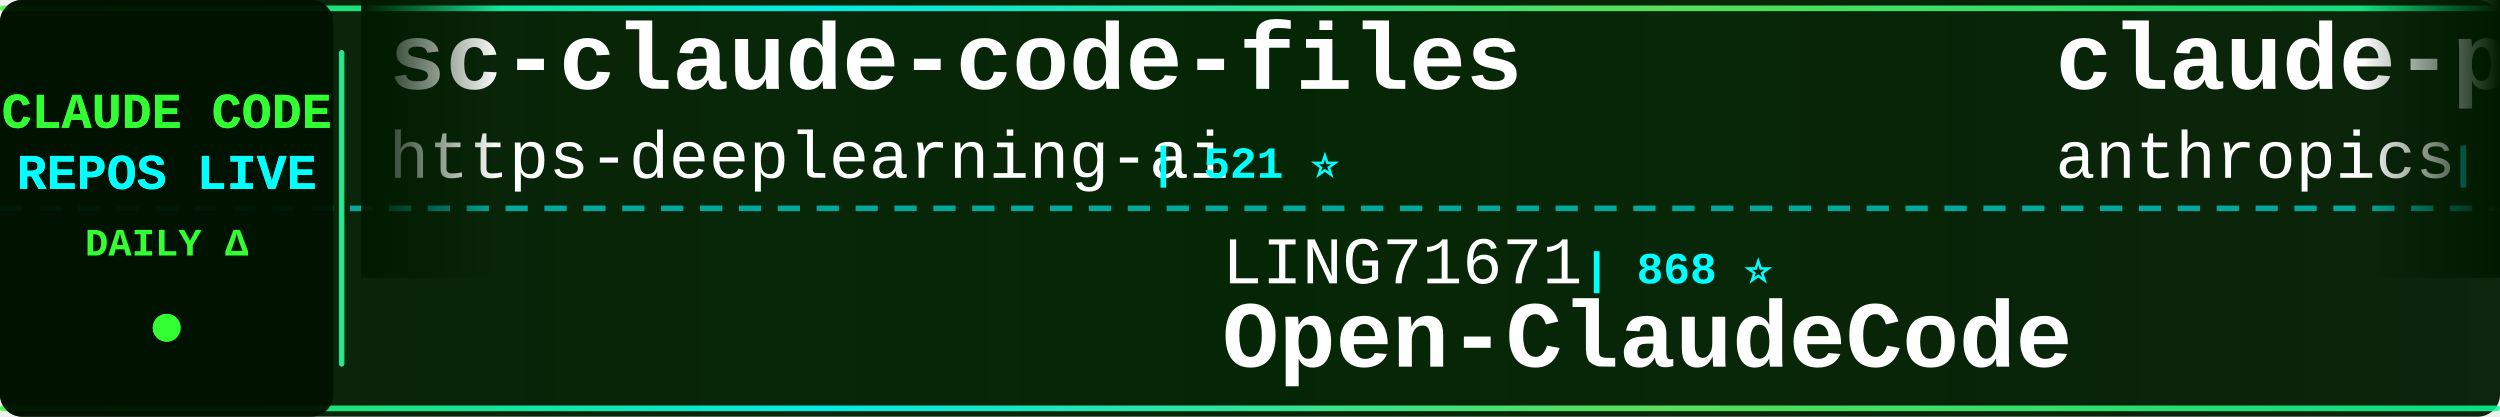
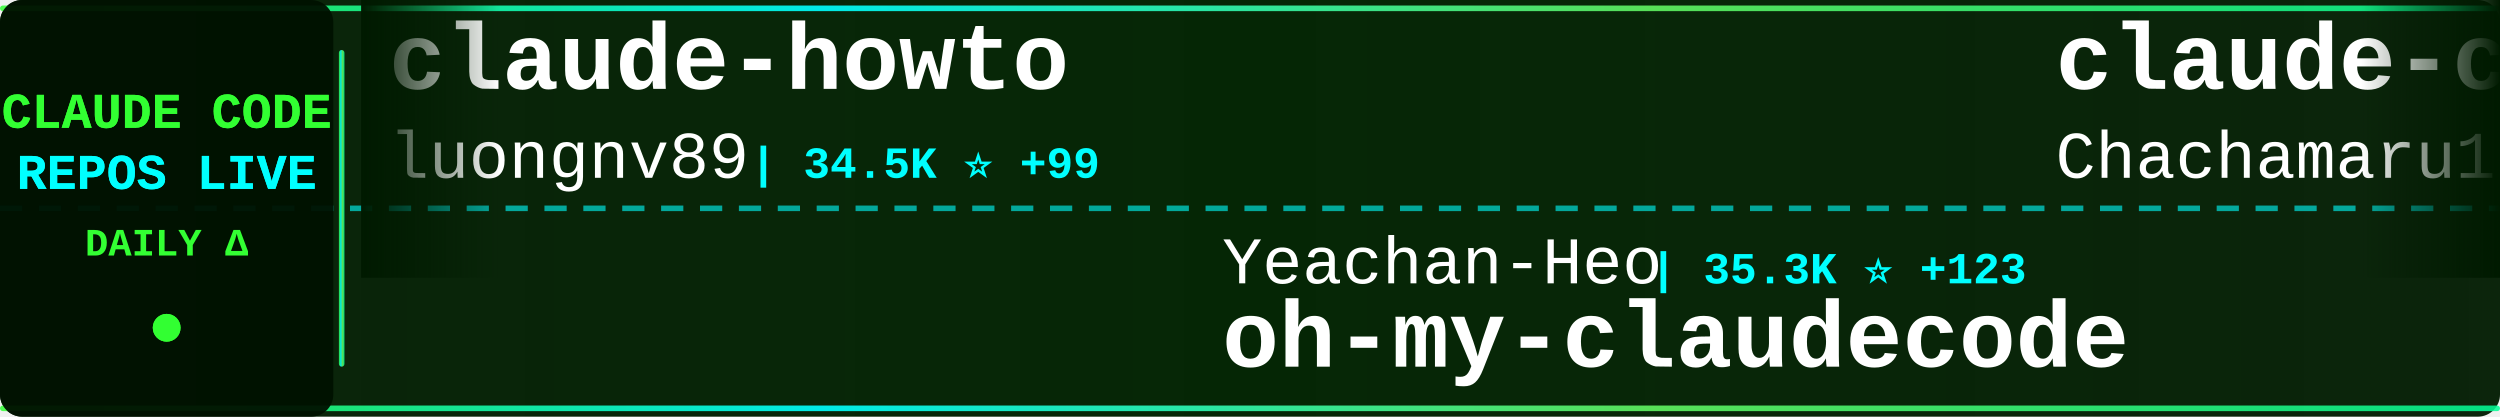
<svg xmlns="http://www.w3.org/2000/svg" width="900" height="150">
  <defs>
    <linearGradient id="tickerBg" x1="0%" y1="0%" x2="100%" y2="0%">
      <stop offset="0%" style="stop-color:#001a00;stop-opacity:0.95" />
      <stop offset="50%" style="stop-color:#002200;stop-opacity:0.98" />
      <stop offset="100%" style="stop-color:#001a00;stop-opacity:0.95" />
    </linearGradient>
    <linearGradient id="borderGrad" x1="0%" y1="0%" x2="100%" y2="0%">
      <stop offset="0%" style="stop-color:#33ff33;stop-opacity:0.85">
        <animate attributeName="stop-opacity" values="0.85;1;0.85" dur="2s" repeatCount="indefinite" />
      </stop>
      <stop offset="33%" style="stop-color:#00ffff;stop-opacity:0.9">
        <animate attributeName="stop-opacity" values="0.9;1;0.9" dur="2.2s" repeatCount="indefinite" />
      </stop>
      <stop offset="66%" style="stop-color:#66ff66;stop-opacity:0.85">
        <animate attributeName="stop-opacity" values="0.85;1;0.85" dur="1.8s" repeatCount="indefinite" />
      </stop>
      <stop offset="100%" style="stop-color:#00ff99;stop-opacity:0.85">
        <animate attributeName="stop-opacity" values="0.85;1;0.85" dur="2s" repeatCount="indefinite" />
      </stop>
    </linearGradient>
    <filter id="textGlow">
      <feGaussianBlur stdDeviation="0.1" result="coloredBlur" />
      <feMerge>
        <feMergeNode in="coloredBlur" />
        <feMergeNode in="SourceGraphic" />
      </feMerge>
    </filter>
    <filter id="metricGlow">
      <feGaussianBlur stdDeviation="0.2" result="coloredBlur" />
      <feMerge>
        <feMergeNode in="coloredBlur" />
        <feMergeNode in="SourceGraphic" />
      </feMerge>
    </filter>
    <linearGradient id="leftFade" x1="0%" y1="0%" x2="100%" y2="0%">
      <stop offset="0%" style="stop-color:#001a00;stop-opacity:1" />
      <stop offset="100%" style="stop-color:#001a00;stop-opacity:0" />
    </linearGradient>
    <linearGradient id="rightFade" x1="0%" y1="0%" x2="100%" y2="0%">
      <stop offset="0%" style="stop-color:#001a00;stop-opacity:0" />
      <stop offset="100%" style="stop-color:#001a00;stop-opacity:1" />
    </linearGradient>
  </defs>
  <rect width="900" height="150" fill="url(#tickerBg)" rx="8" />
  <rect x="0" y="2" width="900" height="2" fill="url(#borderGrad)" rx="1" />
  <rect x="0" y="146" width="900" height="2" fill="url(#borderGrad)" rx="1" />
  <line x1="0" y1="75" x2="900" y2="75" stroke="#00ffff" stroke-width="2" stroke-dasharray="8 6" opacity="0.6" />
  <rect x="0" y="0" width="120" height="150" fill="#001100" opacity="0.95" rx="8" />
  <text x="60" y="46" font-family="'Courier New', monospace" font-size="18" font-weight="bold" fill="#33ff33" text-anchor="middle" filter="url(#textGlow)">
    CLAUDE CODE
  </text>
  <text x="60" y="68" font-family="'Courier New', monospace" font-size="18" font-weight="bold" fill="#00ffff" text-anchor="middle" filter="url(#textGlow)">
    REPOS LIVE
  </text>
  <text x="60" y="92" font-family="'Courier New', monospace" font-size="14" font-weight="bold" fill="#33ff33" text-anchor="middle">
    DAILY Δ
  </text>
  <circle cx="60" cy="118" r="5" fill="#33ff33" filter="url(#metricGlow)">
    <animate attributeName="r" values="4;6;4" dur="1.5s" repeatCount="indefinite" />
    <animate attributeName="opacity" values="0.6;1;0.6" dur="1.5s" repeatCount="indefinite" />
  </circle>
  <rect x="122" y="18" width="2" height="114" fill="url(#borderGrad)" rx="1" />
  <clipPath id="tickerClip">
    <rect x="130" y="0" width="770" height="150" />
  </clipPath>
  <g clip-path="url(#tickerClip)">
    <g id="tickerItems">
      <animateTransform attributeName="transform" attributeType="XML" type="translate" from="0 0" to="-3000 0" dur="54s" repeatCount="indefinite" />
      <g transform="translate(0, 0)">
-         <text x="140" y="32" font-family="'Courier New', monospace" font-size="34" font-weight="bold" fill="#ffffff">sc-claude-code-files</text>
-         <text x="140" y="64" font-family="'Courier New', monospace" font-size="24" font-weight="normal" fill="#ffffff" opacity="1.0">https-deeplearning-ai</text>
-         <text x="414" y="64" font-family="'Courier New', monospace" font-size="16" font-weight="bold" fill="#00ffff"> | 521 ⭐</text>
+         <text x="140" y="32" font-family="'Courier New', monospace" font-size="34" font-weight="bold" fill="#ffffff">claude-howto</text>
+         <text x="140" y="64" font-family="'Courier New', monospace" font-size="24" font-weight="normal" fill="#ffffff" opacity="1.0">luongnv89</text>
+         <text x="270" y="64" font-family="'Courier New', monospace" font-size="16" font-weight="bold" fill="#00ffff"> | 34.5K ⭐ +99</text>
      </g>
      <g transform="translate(300, 0)">
-         <text x="140" y="102" font-family="'Courier New', monospace" font-size="24" font-weight="normal" fill="#ffffff" opacity="1.0">LING71671</text>
-         <text x="270" y="102" font-family="'Courier New', monospace" font-size="16" font-weight="bold" fill="#00ffff"> | 868 ⭐</text>
-         <text x="140" y="132" font-family="'Courier New', monospace" font-size="34" font-weight="bold" fill="#ffffff">Open-ClaudeCode</text>
+         <text x="140" y="102" font-family="'Courier New', monospace" font-size="24" font-weight="normal" fill="#ffffff" opacity="1.0">Yeachan-Heo</text>
+         <text x="294" y="102" font-family="'Courier New', monospace" font-size="16" font-weight="bold" fill="#00ffff"> | 35.3K ⭐ +123</text>
+         <text x="140" y="132" font-family="'Courier New', monospace" font-size="34" font-weight="bold" fill="#ffffff">oh-my-claudecode</text>
      </g>
      <g transform="translate(600, 0)">
-         <text x="140" y="32" font-family="'Courier New', monospace" font-size="34" font-weight="bold" fill="#ffffff">claude-plugins-official</text>
-         <text x="140" y="64" font-family="'Courier New', monospace" font-size="24" font-weight="normal" fill="#ffffff" opacity="1.0">anthropics</text>
-         <text x="282" y="64" font-family="'Courier New', monospace" font-size="16" font-weight="bold" fill="#00ffff"> | 28.5K ⭐ +221</text>
+         <text x="140" y="32" font-family="'Courier New', monospace" font-size="34" font-weight="bold" fill="#ffffff">claude-code-harness</text>
+         <text x="140" y="64" font-family="'Courier New', monospace" font-size="24" font-weight="normal" fill="#ffffff" opacity="1.0">Chachamaru127</text>
+         <text x="318" y="64" font-family="'Courier New', monospace" font-size="16" font-weight="bold" fill="#00ffff"> | 2.2K ⭐ +90</text>
      </g>
      <g transform="translate(900, 0)">
-         <text x="140" y="102" font-family="'Courier New', monospace" font-size="24" font-weight="normal" fill="#ffffff" opacity="1.0">centminmod</text>
-         <text x="282" y="102" font-family="'Courier New', monospace" font-size="16" font-weight="bold" fill="#00ffff"> | 2.4K ⭐ +2</text>
-         <text x="140" y="132" font-family="'Courier New', monospace" font-size="34" font-weight="bold" fill="#ffffff">my-claude-code-setup</text>
+         <text x="140" y="102" font-family="'Courier New', monospace" font-size="24" font-weight="normal" fill="#ffffff" opacity="1.0">router-for-me</text>
+         <text x="318" y="102" font-family="'Courier New', monospace" font-size="16" font-weight="bold" fill="#00ffff"> | 35.4K ⭐ +151</text>
+         <text x="140" y="132" font-family="'Courier New', monospace" font-size="34" font-weight="bold" fill="#ffffff">CLIProxyAPI</text>
      </g>
      <g transform="translate(1200, 0)">
-         <text x="140" y="32" font-family="'Courier New', monospace" font-size="34" font-weight="bold" fill="#ffffff">claude-code-proxy</text>
-         <text x="140" y="64" font-family="'Courier New', monospace" font-size="24" font-weight="normal" fill="#ffffff" opacity="1.0">fuergaosi233</text>
-         <text x="306" y="64" font-family="'Courier New', monospace" font-size="16" font-weight="bold" fill="#00ffff"> | 2.6K ⭐ +1</text>
+         <text x="140" y="32" font-family="'Courier New', monospace" font-size="34" font-weight="bold" fill="#ffffff">claude-code-reverse</text>
+         <text x="140" y="64" font-family="'Courier New', monospace" font-size="24" font-weight="normal" fill="#ffffff" opacity="1.0">Yuyz0112</text>
+         <text x="258" y="64" font-family="'Courier New', monospace" font-size="16" font-weight="bold" fill="#00ffff"> | 2.4K ⭐ +1</text>
      </g>
      <g transform="translate(1500, 0)">
-         <text x="140" y="102" font-family="'Courier New', monospace" font-size="24" font-weight="normal" fill="#ffffff" opacity="1.0">wshobson</text>
-         <text x="258" y="102" font-family="'Courier New', monospace" font-size="16" font-weight="bold" fill="#00ffff"> | 36.1K ⭐ +44</text>
-         <text x="140" y="132" font-family="'Courier New', monospace" font-size="34" font-weight="bold" fill="#ffffff">agents</text>
+         <text x="140" y="102" font-family="'Courier New', monospace" font-size="24" font-weight="normal" fill="#ffffff" opacity="1.0">nanocoai</text>
+         <text x="258" y="102" font-family="'Courier New', monospace" font-size="16" font-weight="bold" fill="#00ffff"> | 29.5K ⭐ +34</text>
+         <text x="140" y="132" font-family="'Courier New', monospace" font-size="34" font-weight="bold" fill="#ffffff">nanoclaw</text>
      </g>
      <g transform="translate(1800, 0)">
-         <text x="140" y="32" font-family="'Courier New', monospace" font-size="34" font-weight="bold" fill="#ffffff">claude-code-best-practic...</text>
-         <text x="140" y="64" font-family="'Courier New', monospace" font-size="24" font-weight="normal" fill="#ffffff" opacity="1.0">shanraisshan</text>
-         <text x="306" y="64" font-family="'Courier New', monospace" font-size="16" font-weight="bold" fill="#00ffff"> | 55.4K ⭐ +186</text>
-       </g>
-       <g transform="translate(2100, 0)">
-         <text x="140" y="102" font-family="'Courier New', monospace" font-size="24" font-weight="normal" fill="#ffffff" opacity="1.0">777genius</text>
-         <text x="270" y="102" font-family="'Courier New', monospace" font-size="16" font-weight="bold" fill="#00ffff"> | 912 ⭐</text>
-         <text x="140" y="132" font-family="'Courier New', monospace" font-size="34" font-weight="bold" fill="#ffffff">claude-code-source-code</text>
-       </g>
-       <g transform="translate(2400, 0)">
        <text x="140" y="32" font-family="'Courier New', monospace" font-size="34" font-weight="bold" fill="#ffffff">claude-code-source</text>
        <text x="140" y="64" font-family="'Courier New', monospace" font-size="24" font-weight="normal" fill="#ffffff" opacity="1.0">AprilNEA</text>
        <text x="258" y="64" font-family="'Courier New', monospace" font-size="16" font-weight="bold" fill="#00ffff"> | 384 ⭐</text>
      </g>
-       <g transform="translate(2700, 0)">
+       <g transform="translate(2100, 0)">
        <text x="140" y="102" font-family="'Courier New', monospace" font-size="24" font-weight="normal" fill="#ffffff" opacity="1.0">chauncygu</text>
-         <text x="270" y="102" font-family="'Courier New', monospace" font-size="16" font-weight="bold" fill="#00ffff"> | 2.5K ⭐ +6</text>
+         <text x="270" y="102" font-family="'Courier New', monospace" font-size="16" font-weight="bold" fill="#00ffff"> | 2.5K ⭐ +4</text>
        <text x="140" y="132" font-family="'Courier New', monospace" font-size="34" font-weight="bold" fill="#ffffff">collection-claude-code-s...</text>
      </g>
+       <g transform="translate(2400, 0)">
+         <text x="140" y="32" font-family="'Courier New', monospace" font-size="34" font-weight="bold" fill="#ffffff">Open-ClaudeCode</text>
+         <text x="140" y="64" font-family="'Courier New', monospace" font-size="24" font-weight="normal" fill="#ffffff" opacity="1.0">LING71671</text>
+         <text x="270" y="64" font-family="'Courier New', monospace" font-size="16" font-weight="bold" fill="#00ffff"> | 869 ⭐ +1</text>
+       </g>
+       <g transform="translate(2700, 0)">
+         <text x="140" y="102" font-family="'Courier New', monospace" font-size="24" font-weight="normal" fill="#ffffff" opacity="1.0">RishabhK103</text>
+         <text x="294" y="102" font-family="'Courier New', monospace" font-size="16" font-weight="bold" fill="#00ffff"> | 85 ⭐</text>
+         <text x="140" y="132" font-family="'Courier New', monospace" font-size="34" font-weight="bold" fill="#ffffff">claude-code</text>
+       </g>
      <g transform="translate(3000, 0)">
-         <text x="140" y="32" font-family="'Courier New', monospace" font-size="34" font-weight="bold" fill="#ffffff">sc-claude-code-files</text>
-         <text x="140" y="64" font-family="'Courier New', monospace" font-size="24" font-weight="normal" fill="#ffffff" opacity="1.0">https-deeplearning-ai</text>
-         <text x="414" y="64" font-family="'Courier New', monospace" font-size="16" font-weight="bold" fill="#00ffff"> | 521 ⭐</text>
+         <text x="140" y="32" font-family="'Courier New', monospace" font-size="34" font-weight="bold" fill="#ffffff">claude-howto</text>
+         <text x="140" y="64" font-family="'Courier New', monospace" font-size="24" font-weight="normal" fill="#ffffff" opacity="1.0">luongnv89</text>
+         <text x="270" y="64" font-family="'Courier New', monospace" font-size="16" font-weight="bold" fill="#00ffff"> | 34.5K ⭐ +99</text>
      </g>
      <g transform="translate(3300, 0)">
-         <text x="140" y="102" font-family="'Courier New', monospace" font-size="24" font-weight="normal" fill="#ffffff" opacity="1.0">LING71671</text>
-         <text x="270" y="102" font-family="'Courier New', monospace" font-size="16" font-weight="bold" fill="#00ffff"> | 868 ⭐</text>
-         <text x="140" y="132" font-family="'Courier New', monospace" font-size="34" font-weight="bold" fill="#ffffff">Open-ClaudeCode</text>
+         <text x="140" y="102" font-family="'Courier New', monospace" font-size="24" font-weight="normal" fill="#ffffff" opacity="1.0">Yeachan-Heo</text>
+         <text x="294" y="102" font-family="'Courier New', monospace" font-size="16" font-weight="bold" fill="#00ffff"> | 35.3K ⭐ +123</text>
+         <text x="140" y="132" font-family="'Courier New', monospace" font-size="34" font-weight="bold" fill="#ffffff">oh-my-claudecode</text>
      </g>
      <g transform="translate(3600, 0)">
-         <text x="140" y="32" font-family="'Courier New', monospace" font-size="34" font-weight="bold" fill="#ffffff">claude-plugins-official</text>
-         <text x="140" y="64" font-family="'Courier New', monospace" font-size="24" font-weight="normal" fill="#ffffff" opacity="1.0">anthropics</text>
-         <text x="282" y="64" font-family="'Courier New', monospace" font-size="16" font-weight="bold" fill="#00ffff"> | 28.5K ⭐ +221</text>
+         <text x="140" y="32" font-family="'Courier New', monospace" font-size="34" font-weight="bold" fill="#ffffff">claude-code-harness</text>
+         <text x="140" y="64" font-family="'Courier New', monospace" font-size="24" font-weight="normal" fill="#ffffff" opacity="1.0">Chachamaru127</text>
+         <text x="318" y="64" font-family="'Courier New', monospace" font-size="16" font-weight="bold" fill="#00ffff"> | 2.2K ⭐ +90</text>
      </g>
      <g transform="translate(3900, 0)">
-         <text x="140" y="102" font-family="'Courier New', monospace" font-size="24" font-weight="normal" fill="#ffffff" opacity="1.0">centminmod</text>
-         <text x="282" y="102" font-family="'Courier New', monospace" font-size="16" font-weight="bold" fill="#00ffff"> | 2.4K ⭐ +2</text>
-         <text x="140" y="132" font-family="'Courier New', monospace" font-size="34" font-weight="bold" fill="#ffffff">my-claude-code-setup</text>
+         <text x="140" y="102" font-family="'Courier New', monospace" font-size="24" font-weight="normal" fill="#ffffff" opacity="1.0">router-for-me</text>
+         <text x="318" y="102" font-family="'Courier New', monospace" font-size="16" font-weight="bold" fill="#00ffff"> | 35.4K ⭐ +151</text>
+         <text x="140" y="132" font-family="'Courier New', monospace" font-size="34" font-weight="bold" fill="#ffffff">CLIProxyAPI</text>
      </g>
    </g>
  </g>
  <rect x="130" y="0" width="50" height="100" fill="url(#leftFade)" />
  <rect x="850" y="0" width="50" height="100" fill="url(#rightFade)" />
</svg>
